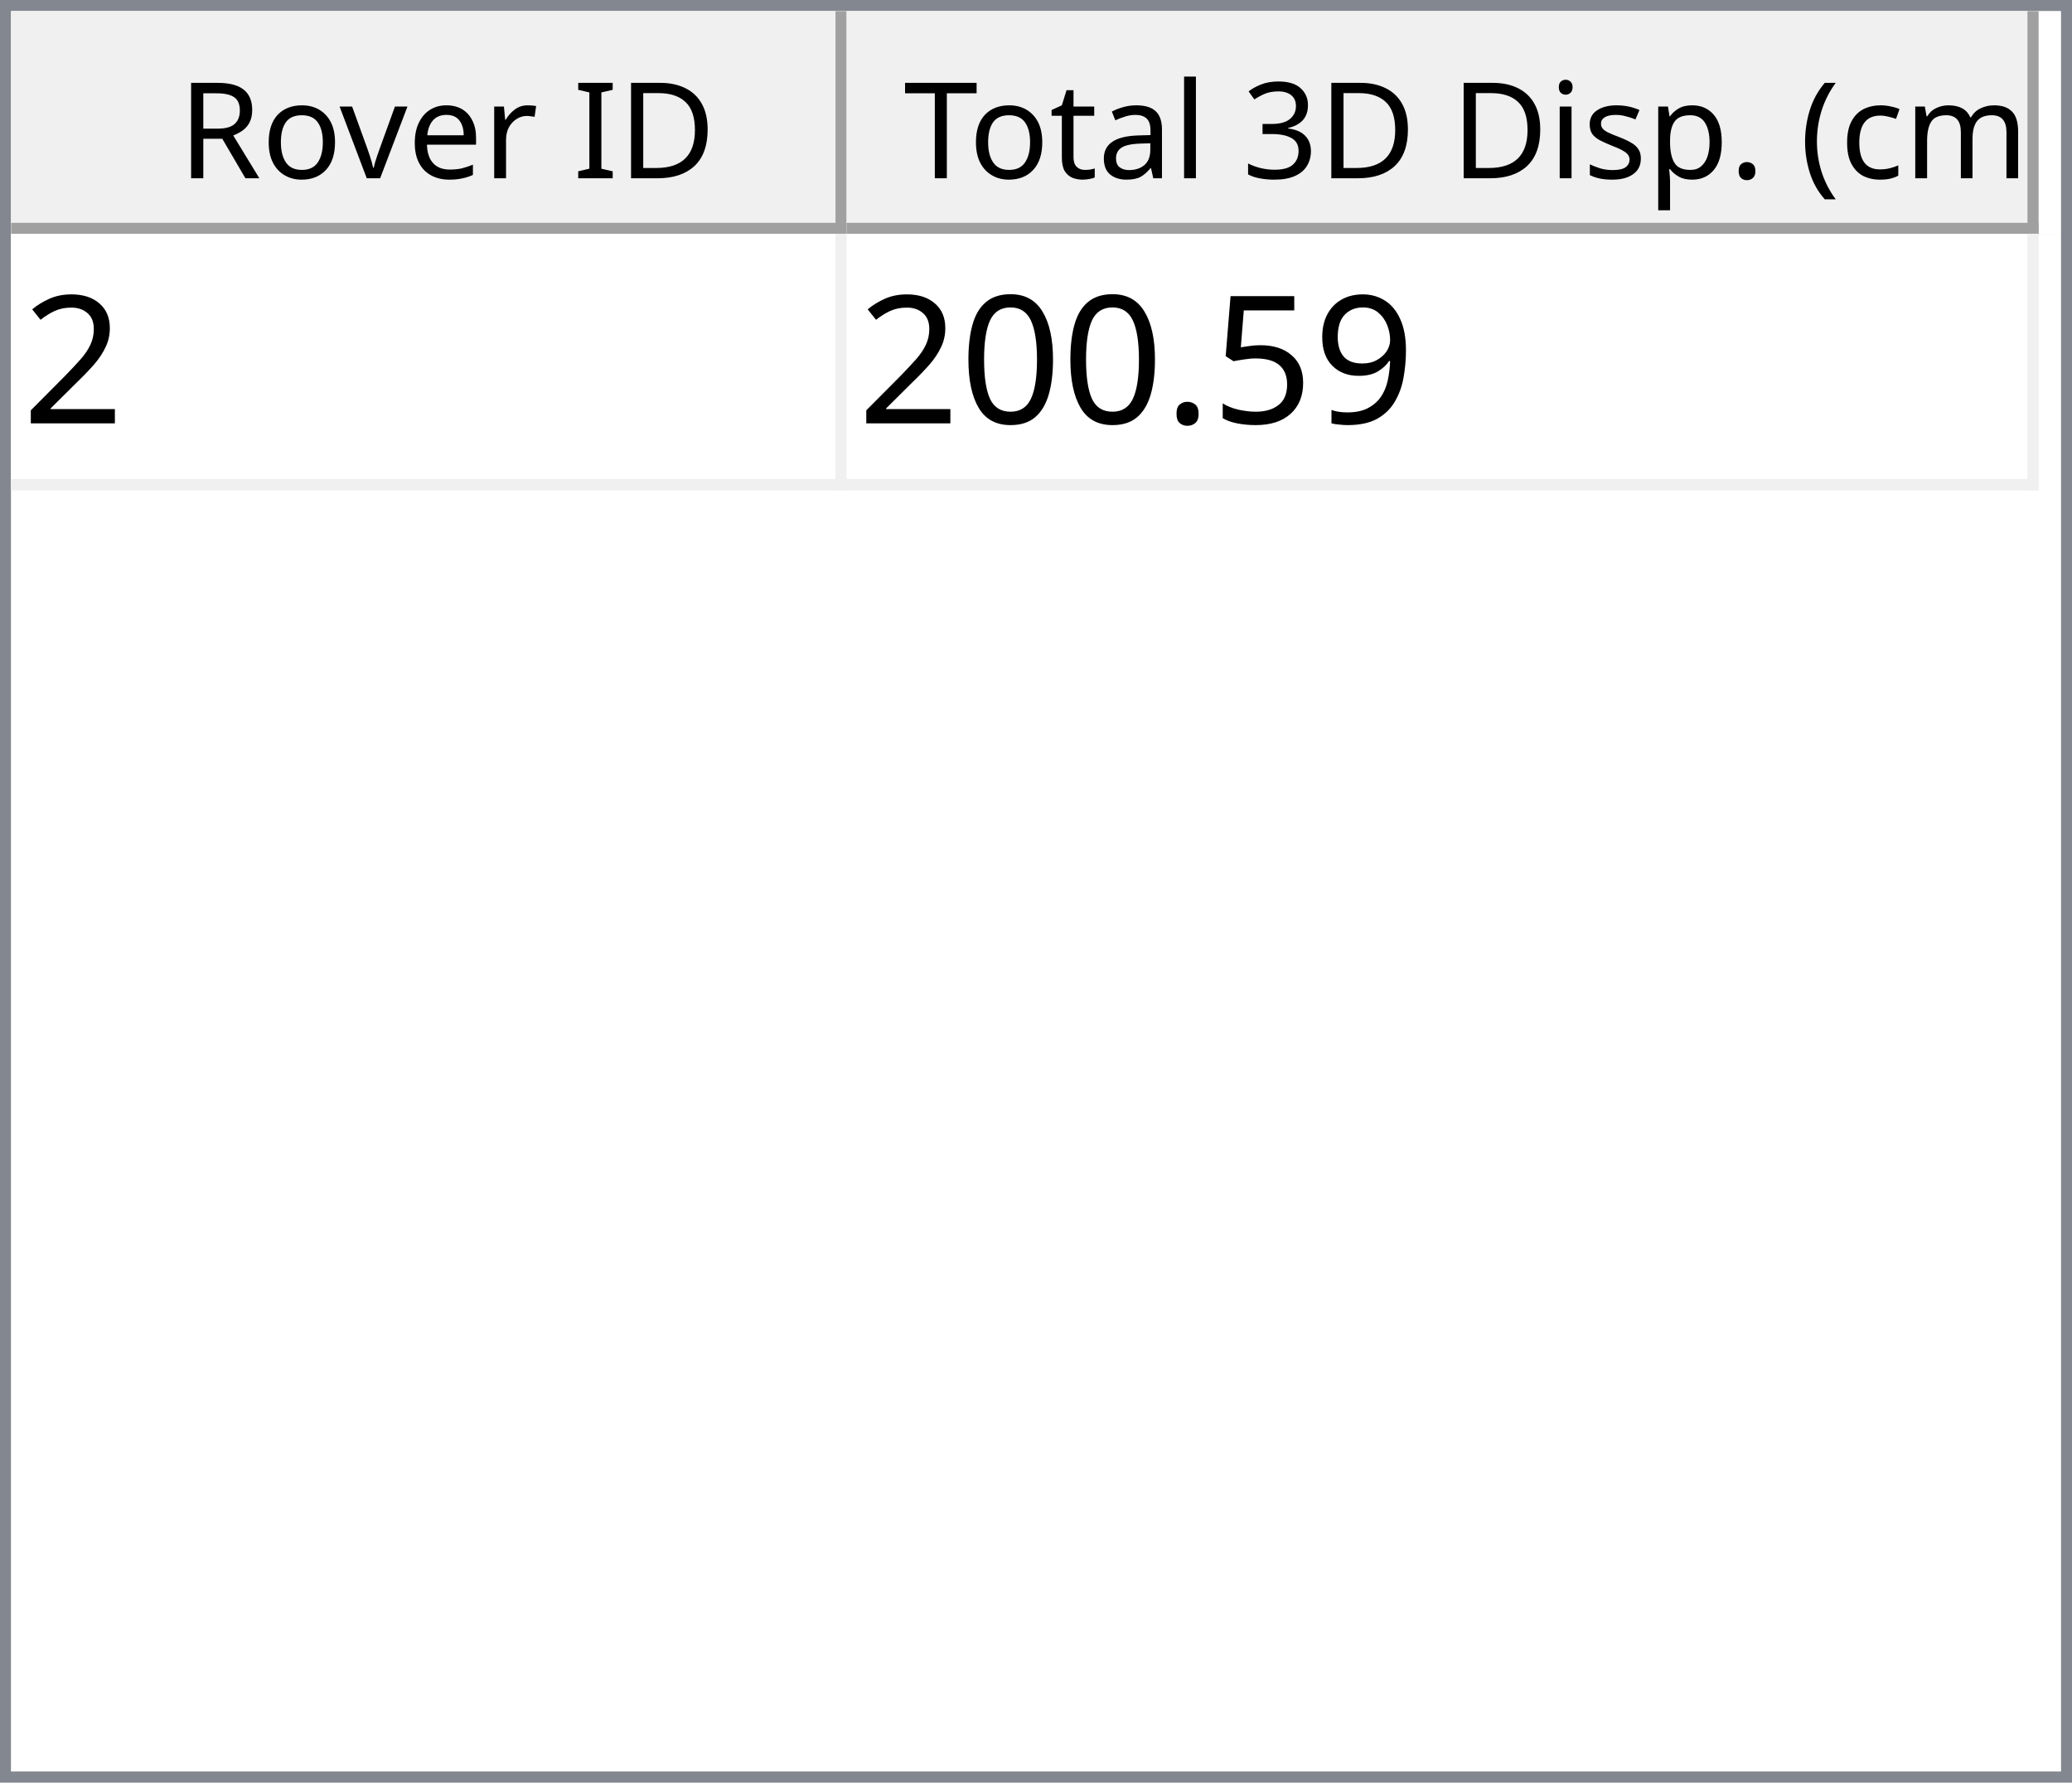
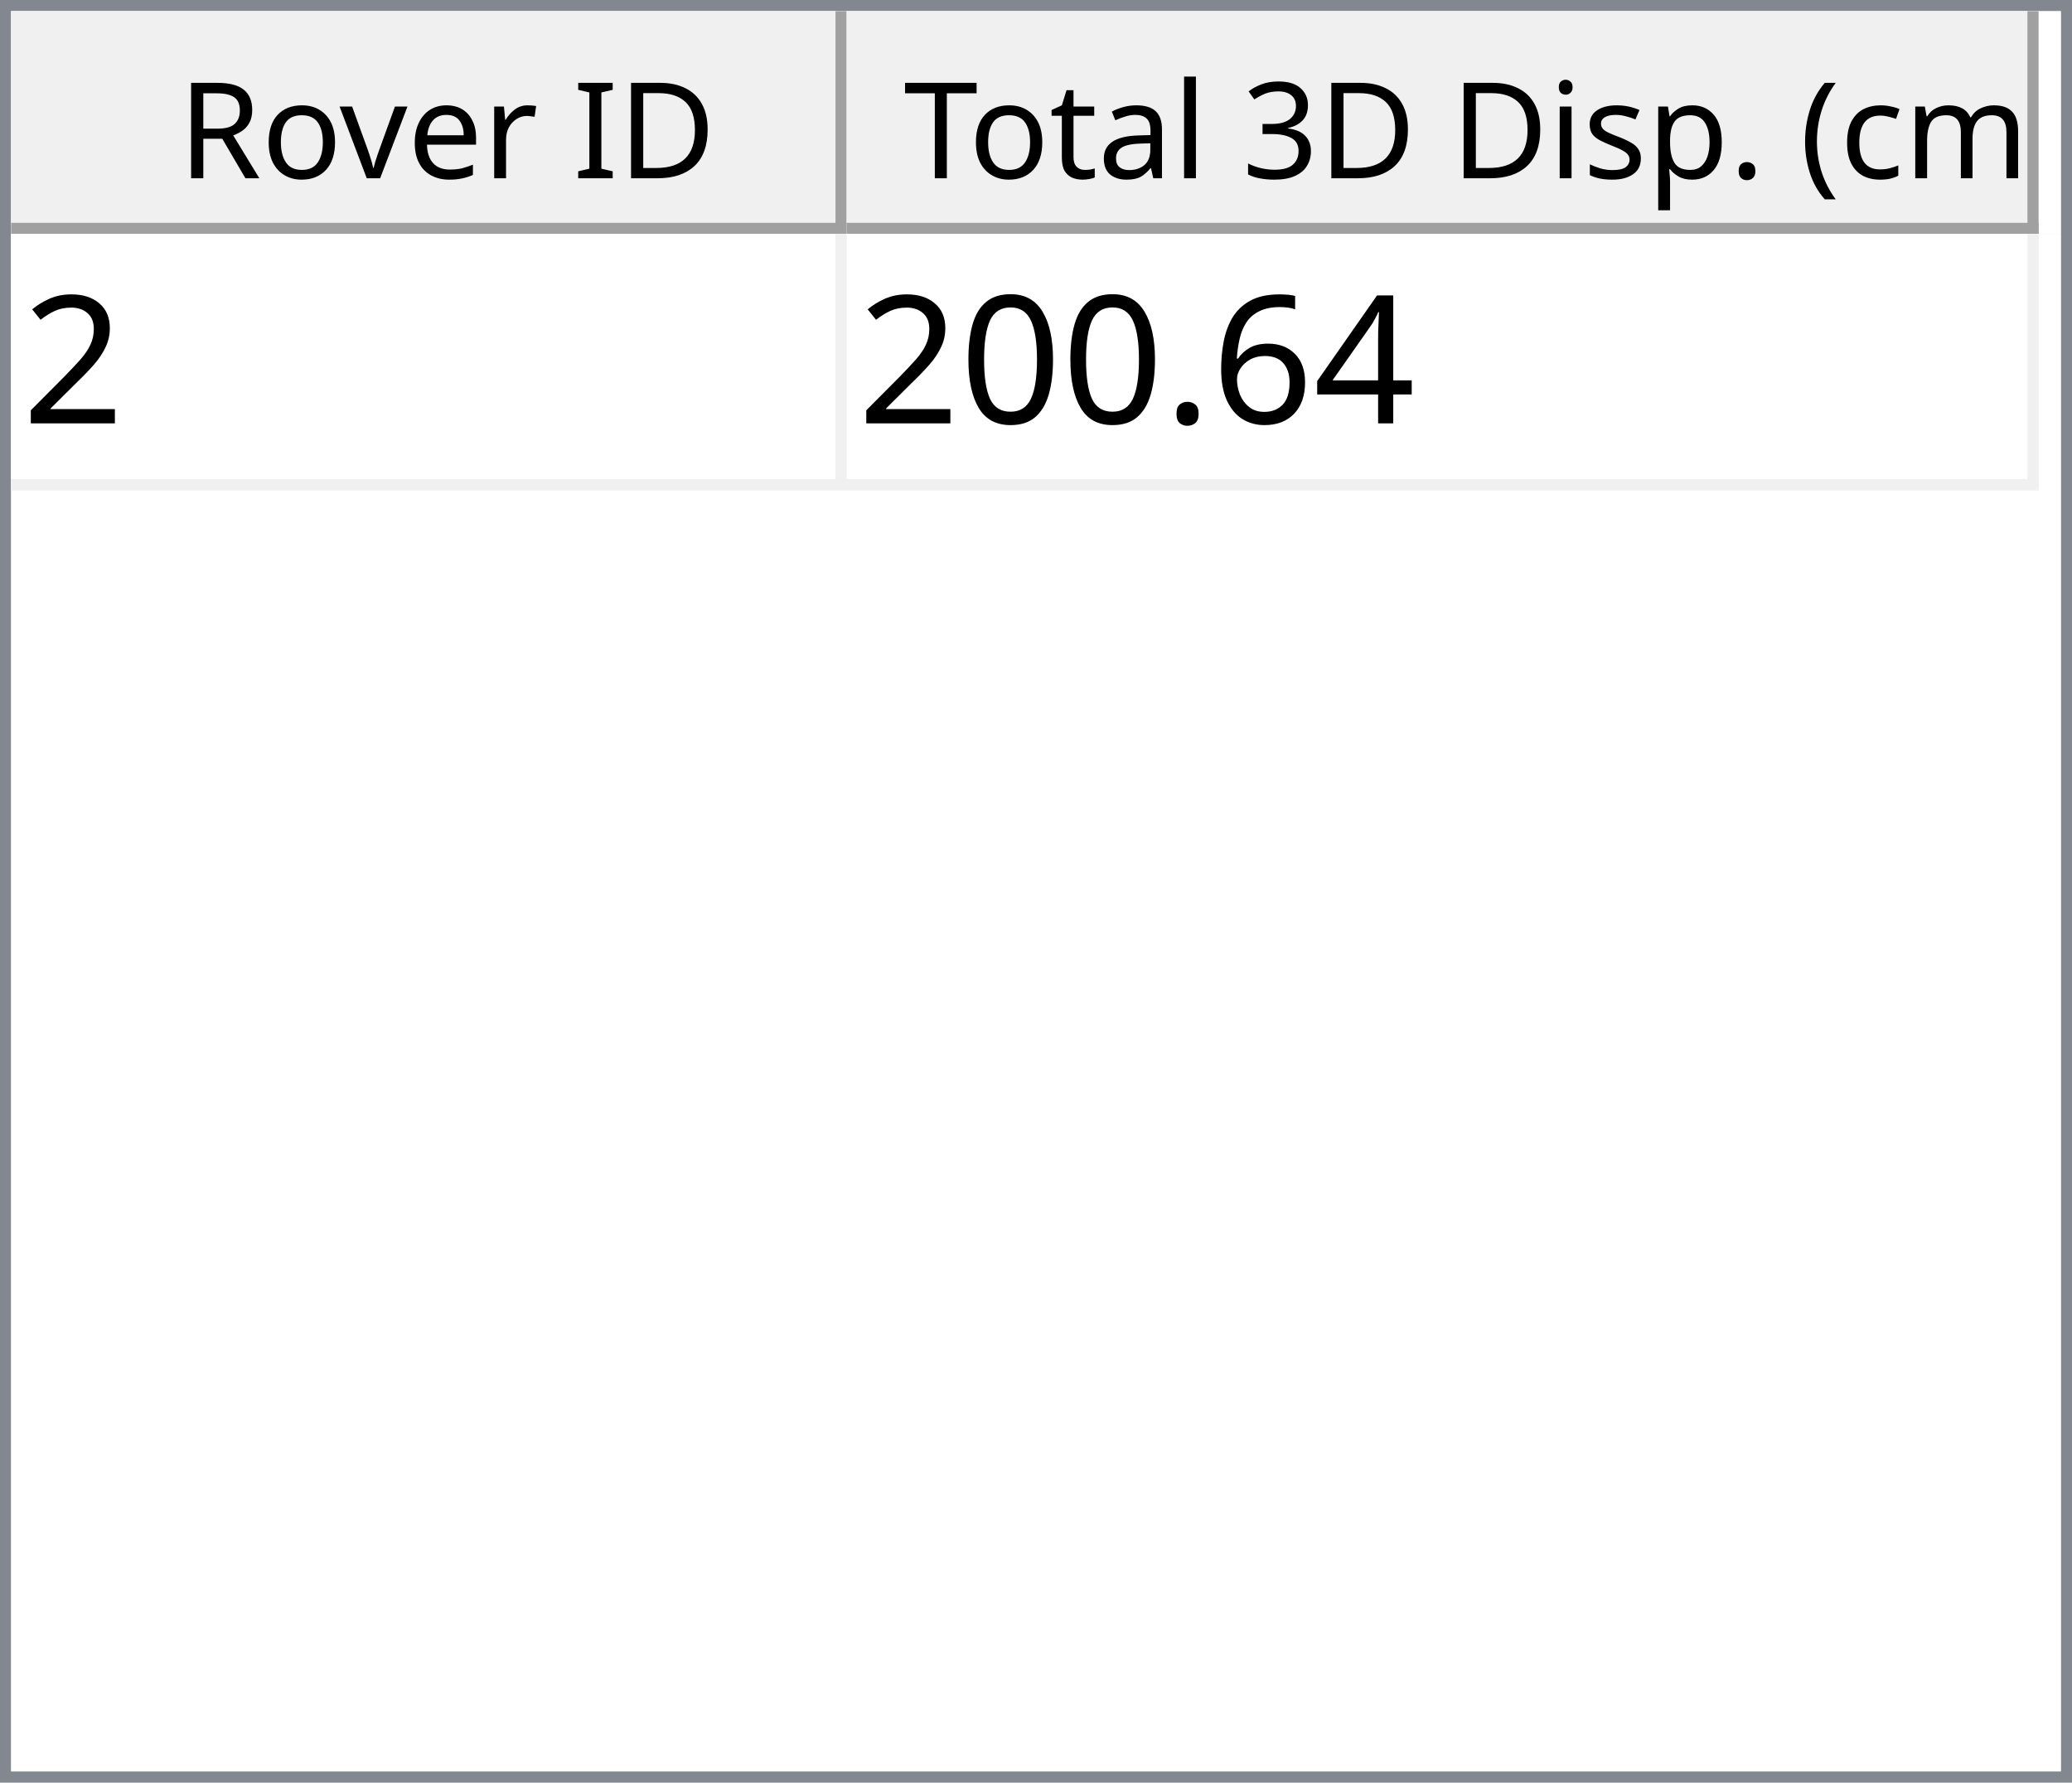
<svg xmlns="http://www.w3.org/2000/svg" style="fill-opacity:1; color-rendering:auto; color-interpolation:auto; text-rendering:auto; stroke:black; stroke-linecap:square; stroke-miterlimit:10; shape-rendering:auto; stroke-opacity:1; fill:black; stroke-dasharray:none; font-weight:normal; stroke-width:1; font-family:'Dialog'; font-style:normal; stroke-linejoin:miter; font-size:12px; stroke-dashoffset:0; image-rendering:auto;" width="186" height="160">
  <defs id="genericDefs" />
  <g>
    <defs id="defs1">
      <clipPath clipPathUnits="userSpaceOnUse" id="clipPath1">
        <path d="M0 0 L186 0 L186 160 L0 160 L0 0 Z" />
      </clipPath>
      <clipPath clipPathUnits="userSpaceOnUse" id="clipPath2">
        <path d="M0 0 L0 160 L186 160 L186 0 Z" />
      </clipPath>
      <clipPath clipPathUnits="userSpaceOnUse" id="clipPath3">
        <path d="M0 0 L0 20 L184 20 L184 0 Z" />
      </clipPath>
      <clipPath clipPathUnits="userSpaceOnUse" id="clipPath4">
        <path d="M0 0 L0 20 L75 20 L75 0 Z" />
      </clipPath>
      <clipPath clipPathUnits="userSpaceOnUse" id="clipPath5">
        <path d="M1 1 L1 19 L74 19 L74 1 Z" />
      </clipPath>
      <clipPath clipPathUnits="userSpaceOnUse" id="clipPath6">
        <path d="M0 0 L0 18 L73 18 L73 0 Z" />
      </clipPath>
      <clipPath clipPathUnits="userSpaceOnUse" id="clipPath7">
        <path d="M-0.5 -0.5 L-0.5 19.5 L74.5 19.5 L74.5 -0.5 Z" />
      </clipPath>
      <clipPath clipPathUnits="userSpaceOnUse" id="clipPath8">
        <path d="M0 0 L0 20 L107 20 L107 0 Z" />
      </clipPath>
      <clipPath clipPathUnits="userSpaceOnUse" id="clipPath9">
        <path d="M1 1 L1 19 L106 19 L106 1 Z" />
      </clipPath>
      <clipPath clipPathUnits="userSpaceOnUse" id="clipPath10">
        <path d="M0 0 L0 18 L105 18 L105 0 Z" />
      </clipPath>
      <clipPath clipPathUnits="userSpaceOnUse" id="clipPath11">
        <path d="M-0.5 -0.5 L-0.5 19.5 L106.5 19.5 L106.5 -0.5 Z" />
      </clipPath>
      <clipPath clipPathUnits="userSpaceOnUse" id="clipPath12">
        <path d="M0 0 L0 138 L184 138 L184 0 Z" />
      </clipPath>
      <clipPath clipPathUnits="userSpaceOnUse" id="clipPath13">
        <path d="M0 0 L0 23 L182 23 L182 0 Z" />
      </clipPath>
      <clipPath clipPathUnits="userSpaceOnUse" id="clipPath14">
        <path d="M-0.5 -0.5 L-0.5 22.5 L181.5 22.5 L181.5 -0.5 Z" />
      </clipPath>
      <clipPath clipPathUnits="userSpaceOnUse" id="clipPath15">
        <path d="M0 0 L0 22 L74 22 L74 0 Z" />
      </clipPath>
      <clipPath clipPathUnits="userSpaceOnUse" id="clipPath16">
        <path d="M0 0 L0 22 L106 22 L106 0 Z" />
      </clipPath>
      <font horiz-adv-x="64.551" id="font1">
        <font-face ascent="107.91" descent="25.098" units-per-em="100" style="font-style:normal; font-family:Segoe UI; font-weight:normal;" />
        <missing-glyph horiz-adv-x="64.551" d="M8.109 0 L8.109 68.266 L56.453 68.266 L56.453 0 L8.109 0 ZM15.328 7.234 L49.219 7.234 L49.219 61.031 L15.328 61.031 L15.328 7.234 Z" />
        <glyph unicode="D" horiz-adv-x="70.117" d="M9.188 0 L9.188 70.016 L28.516 70.016 Q65.531 70.016 65.531 35.891 Q65.531 19.672 55.25 9.836 Q44.969 0 27.734 0 L9.188 0 ZM17.391 62.594 L17.391 7.422 L27.828 7.422 Q41.609 7.422 49.273 14.797 Q56.938 22.172 56.938 35.688 Q56.938 62.594 28.328 62.594 L17.391 62.594 Z" />
        <glyph unicode="I" horiz-adv-x="26.611" d="M17.391 0 L9.188 0 L9.188 70.016 L17.391 70.016 L17.391 0 Z" />
        <glyph unicode=" " horiz-adv-x="27.393" d="" />
        <glyph unicode="r" horiz-adv-x="34.766" d="M34.188 41.891 Q32.078 43.5 28.125 43.5 Q23 43.5 19.555 38.672 Q16.109 33.844 16.109 25.484 L16.109 0 L8.109 0 L8.109 50 L16.109 50 L16.109 39.703 L16.312 39.703 Q18.016 44.969 21.531 47.922 Q25.047 50.875 29.391 50.875 Q32.516 50.875 34.188 50.203 L34.188 41.891 Z" />
        <glyph unicode="e" horiz-adv-x="52.295" d="M48.297 23 L12.984 23 Q13.188 14.656 17.484 10.109 Q21.781 5.562 29.297 5.562 Q37.75 5.562 44.828 11.141 L44.828 3.609 Q38.234 -1.172 27.391 -1.172 Q16.797 -1.172 10.742 5.641 Q4.688 12.453 4.688 24.812 Q4.688 36.469 11.305 43.82 Q17.922 51.172 27.734 51.172 Q37.547 51.172 42.922 44.828 Q48.297 38.484 48.297 27.203 L48.297 23 ZM40.094 29.781 Q40.047 36.719 36.75 40.578 Q33.453 44.438 27.594 44.438 Q21.922 44.438 17.969 40.383 Q14.016 36.328 13.094 29.781 L40.094 29.781 Z" />
        <glyph unicode="v" horiz-adv-x="47.9" d="M47.406 50 L27.484 0 L19.625 0 L0.688 50 L9.469 50 L22.172 13.672 Q23.578 9.672 23.922 6.688 L24.125 6.688 Q24.609 10.453 25.688 13.484 L38.969 50 L47.406 50 Z" />
        <glyph unicode="o" horiz-adv-x="58.594" d="M29 -1.172 Q17.922 -1.172 11.305 5.836 Q4.688 12.844 4.688 24.422 Q4.688 37.016 11.57 44.094 Q18.453 51.172 30.172 51.172 Q41.359 51.172 47.633 44.289 Q53.906 37.406 53.906 25.203 Q53.906 13.234 47.141 6.031 Q40.375 -1.172 29 -1.172 ZM29.594 44.438 Q21.875 44.438 17.383 39.188 Q12.891 33.938 12.891 24.703 Q12.891 15.828 17.43 10.695 Q21.969 5.562 29.594 5.562 Q37.359 5.562 41.531 10.594 Q45.703 15.625 45.703 24.906 Q45.703 34.281 41.531 39.359 Q37.359 44.438 29.594 44.438 Z" />
        <glyph unicode="R" horiz-adv-x="59.814" d="M59.375 0 L49.609 0 L37.891 19.625 Q36.281 22.359 34.766 24.289 Q33.25 26.219 31.664 27.438 Q30.078 28.656 28.25 29.219 Q26.422 29.781 24.125 29.781 L17.391 29.781 L17.391 0 L9.188 0 L9.188 70.016 L30.078 70.016 Q34.672 70.016 38.555 68.867 Q42.438 67.719 45.289 65.375 Q48.141 63.031 49.758 59.547 Q51.375 56.062 51.375 51.375 Q51.375 47.703 50.273 44.656 Q49.172 41.609 47.148 39.211 Q45.125 36.812 42.266 35.133 Q39.406 33.453 35.844 32.516 L35.844 32.328 Q37.594 31.547 38.891 30.547 Q40.188 29.547 41.359 28.18 Q42.531 26.812 43.68 25.078 Q44.828 23.344 46.234 21.047 L59.375 0 ZM17.391 62.594 L17.391 37.203 L28.516 37.203 Q31.594 37.203 34.203 38.133 Q36.812 39.062 38.719 40.797 Q40.625 42.531 41.703 45.047 Q42.781 47.562 42.781 50.688 Q42.781 56.297 39.141 59.445 Q35.5 62.594 28.609 62.594 L17.391 62.594 Z" />
        <glyph unicode=")" horiz-adv-x="30.176" d="M8.297 -15.922 L1.172 -15.922 Q16.406 2.344 16.406 26.812 Q16.406 51.469 1.078 70.016 L8.297 70.016 Q23.531 52.156 23.531 26.703 Q23.531 1.375 8.297 -15.922 Z" />
        <glyph unicode="m" horiz-adv-x="86.133" d="M79.109 0 L71.094 0 L71.094 28.719 Q71.094 37.016 68.531 40.727 Q65.969 44.438 59.906 44.438 Q54.781 44.438 51.195 39.75 Q47.609 35.062 47.609 28.516 L47.609 0 L39.594 0 L39.594 29.688 Q39.594 44.438 28.219 44.438 Q22.953 44.438 19.531 40.016 Q16.109 35.594 16.109 28.516 L16.109 0 L8.109 0 L8.109 50 L16.109 50 L16.109 42.094 L16.312 42.094 Q21.625 51.172 31.844 51.172 Q36.969 51.172 40.773 48.312 Q44.578 45.453 46 40.828 Q51.562 51.172 62.594 51.172 Q79.109 51.172 79.109 30.812 L79.109 0 Z" />
        <glyph unicode="c" horiz-adv-x="46.191" d="M42.188 2.297 Q36.422 -1.172 28.516 -1.172 Q17.828 -1.172 11.258 5.789 Q4.688 12.75 4.688 23.828 Q4.688 36.188 11.766 43.68 Q18.844 51.172 30.672 51.172 Q37.25 51.172 42.281 48.734 L42.281 40.531 Q36.719 44.438 30.375 44.438 Q22.703 44.438 17.797 38.945 Q12.891 33.453 12.891 24.516 Q12.891 15.719 17.508 10.641 Q22.125 5.562 29.891 5.562 Q36.422 5.562 42.188 9.906 L42.188 2.297 Z" />
        <glyph unicode="(" horiz-adv-x="30.176" d="M29.109 -15.922 L21.969 -15.922 Q6.844 1.375 6.844 26.703 Q6.844 52.156 21.969 70.016 L29.203 70.016 Q13.875 51.469 13.875 26.812 Q13.875 2.344 29.109 -15.922 Z" />
        <glyph unicode="." horiz-adv-x="21.68" d="M10.891 -1.078 Q8.641 -1.078 7.055 0.539 Q5.469 2.156 5.469 4.391 Q5.469 6.641 7.055 8.273 Q8.641 9.906 10.891 9.906 Q13.188 9.906 14.797 8.273 Q16.406 6.641 16.406 4.391 Q16.406 2.156 14.797 0.539 Q13.188 -1.078 10.891 -1.078 Z" />
        <glyph unicode="p" horiz-adv-x="58.789" d="M16.312 7.234 L16.109 7.234 L16.109 -23 L8.109 -23 L8.109 50 L16.109 50 L16.109 41.219 L16.312 41.219 Q22.219 51.172 33.594 51.172 Q43.266 51.172 48.688 44.461 Q54.109 37.75 54.109 26.469 Q54.109 13.922 48 6.375 Q41.891 -1.172 31.297 -1.172 Q21.578 -1.172 16.312 7.234 ZM16.109 27.391 L16.109 20.406 Q16.109 14.203 20.141 9.883 Q24.172 5.562 30.375 5.562 Q37.641 5.562 41.773 11.133 Q45.906 16.703 45.906 26.609 Q45.906 34.969 42.047 39.703 Q38.188 44.438 31.594 44.438 Q24.609 44.438 20.359 39.578 Q16.109 34.719 16.109 27.391 Z" />
        <glyph unicode="s" horiz-adv-x="42.432" d="M5.078 1.812 L5.078 10.406 Q11.625 5.562 19.484 5.562 Q30.031 5.562 30.031 12.594 Q30.031 14.594 29.125 15.992 Q28.219 17.391 26.68 18.461 Q25.141 19.531 23.07 20.383 Q21 21.234 18.609 22.172 Q15.281 23.484 12.766 24.828 Q10.25 26.172 8.57 27.859 Q6.891 29.547 6.031 31.695 Q5.172 33.844 5.172 36.719 Q5.172 40.234 6.789 42.945 Q8.406 45.656 11.086 47.484 Q13.766 49.312 17.211 50.242 Q20.656 51.172 24.312 51.172 Q30.812 51.172 35.938 48.922 L35.938 40.828 Q30.422 44.438 23.25 44.438 Q21 44.438 19.195 43.922 Q17.391 43.406 16.094 42.477 Q14.797 41.547 14.086 40.258 Q13.375 38.969 13.375 37.406 Q13.375 35.453 14.086 34.133 Q14.797 32.812 16.164 31.789 Q17.531 30.766 19.484 29.938 Q21.438 29.109 23.922 28.125 Q27.25 26.859 29.883 25.516 Q32.516 24.172 34.375 22.484 Q36.234 20.797 37.234 18.602 Q38.234 16.406 38.234 13.375 Q38.234 9.672 36.602 6.938 Q34.969 4.203 32.234 2.398 Q29.5 0.594 25.93 -0.289 Q22.359 -1.172 18.453 -1.172 Q10.75 -1.172 5.078 1.812 Z" />
        <glyph unicode="i" horiz-adv-x="24.219" d="M12.203 62.703 Q10.062 62.703 8.547 64.164 Q7.031 65.625 7.031 67.875 Q7.031 70.125 8.547 71.609 Q10.062 73.094 12.203 73.094 Q14.406 73.094 15.945 71.609 Q17.484 70.125 17.484 67.875 Q17.484 65.719 15.945 64.211 Q14.406 62.703 12.203 62.703 ZM16.109 0 L8.109 0 L8.109 50 L16.109 50 L16.109 0 Z" />
        <glyph unicode="3" horiz-adv-x="53.906" d="M46.531 19.828 Q46.531 15.094 44.75 11.211 Q42.969 7.328 39.719 4.57 Q36.469 1.812 31.93 0.297 Q27.391 -1.219 21.922 -1.219 Q11.922 -1.219 6 2.594 L6 11.188 Q13.094 5.609 22.219 5.609 Q25.875 5.609 28.828 6.539 Q31.781 7.469 33.906 9.227 Q36.031 10.984 37.18 13.477 Q38.328 15.969 38.328 19.094 Q38.328 32.812 18.797 32.812 L12.984 32.812 L12.984 39.594 L18.5 39.594 Q35.797 39.594 35.797 52.484 Q35.797 64.406 22.609 64.406 Q15.188 64.406 8.688 59.422 L8.688 67.188 Q15.375 71.188 24.609 71.188 Q29 71.188 32.57 69.969 Q36.141 68.75 38.68 66.555 Q41.219 64.359 42.609 61.281 Q44 58.203 44 54.5 Q44 40.672 30.031 36.719 L30.031 36.531 Q33.594 36.141 36.625 34.797 Q39.656 33.453 41.852 31.305 Q44.047 29.156 45.289 26.25 Q46.531 23.344 46.531 19.828 Z" />
        <glyph unicode="l" horiz-adv-x="24.219" d="M16.109 0 L8.109 0 L8.109 74.031 L16.109 74.031 L16.109 0 Z" />
        <glyph unicode="a" horiz-adv-x="50.879" d="M43.891 0 L35.891 0 L35.891 7.812 L35.688 7.812 Q30.469 -1.172 20.312 -1.172 Q12.844 -1.172 8.617 2.781 Q4.391 6.734 4.391 13.281 Q4.391 27.297 20.906 29.594 L35.891 31.688 Q35.891 44.438 25.594 44.438 Q16.547 44.438 9.281 38.281 L9.281 46.484 Q16.656 51.172 26.266 51.172 Q43.891 51.172 43.891 32.516 L43.891 0 ZM35.891 25.297 L23.828 23.641 Q18.266 22.859 15.43 20.875 Q12.594 18.891 12.594 13.875 Q12.594 10.203 15.211 7.883 Q17.828 5.562 22.172 5.562 Q28.125 5.562 32.008 9.742 Q35.891 13.922 35.891 20.312 L35.891 25.297 Z" />
        <glyph unicode="t" horiz-adv-x="33.887" d="M31.297 0.484 Q28.469 -1.078 23.828 -1.078 Q10.688 -1.078 10.688 13.578 L10.688 43.172 L2.094 43.172 L2.094 50 L10.688 50 L10.688 62.203 L18.703 64.797 L18.703 50 L31.297 50 L31.297 43.172 L18.703 43.172 L18.703 14.984 Q18.703 9.969 20.414 7.82 Q22.125 5.672 26.078 5.672 Q29.109 5.672 31.297 7.328 L31.297 0.484 Z" />
        <glyph unicode="T" horiz-adv-x="52.393" d="M50.594 62.594 L30.375 62.594 L30.375 0 L22.172 0 L22.172 62.594 L2 62.594 L2 70.016 L50.594 70.016 L50.594 62.594 Z" />
      </font>
      <font horiz-adv-x="75.0" id="font2">
        <font-face ascent="100.537" descent="21.973" units-per-em="100" style="font-style:normal; font-family:sans-serif; font-weight:normal;" />
        <missing-glyph horiz-adv-x="75.0" d="M12.5 0 L12.5 62.5 L62.5 62.5 L62.5 0 L12.5 0 ZM14.062 1.562 L60.938 1.562 L60.938 60.938 L14.062 60.938 L14.062 1.562 Z" />
        <glyph unicode="2" horiz-adv-x="55.615" d="M50.344 8.453 L50.344 0 L3.031 0 Q2.938 3.172 4.047 6.109 Q5.859 10.938 9.836 15.625 Q13.812 20.312 21.344 26.469 Q33.016 36.031 37.117 41.625 Q41.219 47.219 41.219 52.203 Q41.219 57.422 37.477 61.008 Q33.734 64.594 27.734 64.594 Q21.391 64.594 17.578 60.789 Q13.766 56.984 13.719 50.25 L4.688 51.172 Q5.609 61.281 11.664 66.578 Q17.719 71.875 27.938 71.875 Q38.234 71.875 44.242 66.164 Q50.25 60.453 50.25 52 Q50.25 47.703 48.492 43.555 Q46.734 39.406 42.656 34.812 Q38.578 30.219 29.109 22.219 Q21.188 15.578 18.945 13.211 Q16.703 10.844 15.234 8.453 L50.344 8.453 Z" />
-         <glyph unicode="9" horiz-adv-x="55.615" d="M5.469 16.547 L13.922 17.328 Q14.984 11.375 18.016 8.688 Q21.047 6 25.781 6 Q29.828 6 32.883 7.859 Q35.938 9.719 37.891 12.82 Q39.844 15.922 41.164 21.195 Q42.484 26.469 42.484 31.938 Q42.484 32.516 42.438 33.688 Q39.797 29.5 35.234 26.883 Q30.672 24.266 25.344 24.266 Q16.453 24.266 10.305 30.711 Q4.156 37.156 4.156 47.703 Q4.156 58.594 10.578 65.234 Q17 71.875 26.656 71.875 Q33.641 71.875 39.43 68.117 Q45.219 64.359 48.219 57.398 Q51.219 50.438 51.219 37.25 Q51.219 23.531 48.242 15.406 Q45.266 7.281 39.383 3.031 Q33.5 -1.219 25.594 -1.219 Q17.188 -1.219 11.867 3.445 Q6.547 8.109 5.469 16.547 ZM41.453 48.141 Q41.453 55.719 37.43 60.156 Q33.406 64.594 27.734 64.594 Q21.875 64.594 17.531 59.812 Q13.188 55.031 13.188 47.406 Q13.188 40.578 17.312 36.305 Q21.438 32.031 27.484 32.031 Q33.594 32.031 37.523 36.305 Q41.453 40.578 41.453 48.141 Z" />
-         <glyph unicode="5" horiz-adv-x="55.615" d="M4.156 18.75 L13.375 19.531 Q14.406 12.797 18.141 9.398 Q21.875 6 27.156 6 Q33.5 6 37.891 10.789 Q42.281 15.578 42.281 23.484 Q42.281 31 38.062 35.352 Q33.844 39.703 27 39.703 Q22.75 39.703 19.336 37.773 Q15.922 35.844 13.969 32.766 L5.719 33.844 L12.641 70.609 L48.25 70.609 L48.25 62.203 L19.672 62.203 L15.828 42.969 Q22.266 47.469 29.344 47.469 Q38.719 47.469 45.164 40.969 Q51.609 34.469 51.609 24.266 Q51.609 14.547 45.953 7.469 Q39.062 -1.219 27.156 -1.219 Q17.391 -1.219 11.211 4.25 Q5.031 9.719 4.156 18.75 Z" />
+         <glyph unicode="4" horiz-adv-x="55.615" d="M32.328 0 L32.328 17.141 L1.266 17.141 L1.266 25.203 L33.938 71.578 L41.109 71.578 L41.109 25.203 L50.781 25.203 L50.781 17.141 L41.109 17.141 L41.109 0 L32.328 0 ZM32.328 25.203 L32.328 57.469 L9.906 25.203 L32.328 25.203 Z" />
+         <glyph unicode="6" horiz-adv-x="55.615" d="M49.75 54.047 L41.016 53.375 Q39.844 58.547 37.703 60.891 Q34.125 64.656 28.906 64.656 Q24.703 64.656 21.531 62.312 Q17.391 59.281 14.992 53.469 Q12.594 47.656 12.5 36.922 Q15.672 41.75 20.266 44.094 Q24.859 46.438 29.891 46.438 Q38.672 46.438 44.852 39.969 Q51.031 33.5 51.031 23.25 Q51.031 16.5 48.125 10.719 Q45.219 4.938 40.141 1.859 Q35.062 -1.219 28.609 -1.219 Q17.625 -1.219 10.695 6.859 Q3.766 14.938 3.766 33.5 Q3.766 54.25 11.422 63.672 Q18.109 71.875 29.438 71.875 Q37.891 71.875 43.289 67.141 Q48.688 62.406 49.75 54.047 ZM13.875 23.188 Q13.875 18.656 15.797 14.508 Q17.719 10.359 21.188 8.18 Q24.656 6 28.469 6 Q34.031 6 38.039 10.492 Q42.047 14.984 42.047 22.703 Q42.047 30.125 38.086 34.398 Q34.125 38.672 28.125 38.672 Q22.172 38.672 18.023 34.398 Q13.875 30.125 13.875 23.188 Z" />
        <glyph unicode="." horiz-adv-x="27.783" d="M9.078 0 L9.078 10.016 L19.094 10.016 L19.094 0 L9.078 0 Z" />
        <glyph unicode="0" horiz-adv-x="55.615" d="M4.156 35.297 Q4.156 48 6.766 55.742 Q9.375 63.484 14.523 67.68 Q19.672 71.875 27.484 71.875 Q33.25 71.875 37.594 69.555 Q41.938 67.234 44.773 62.867 Q47.609 58.5 49.219 52.227 Q50.828 45.953 50.828 35.297 Q50.828 22.703 48.242 14.969 Q45.656 7.234 40.508 3.008 Q35.359 -1.219 27.484 -1.219 Q17.141 -1.219 11.234 6.203 Q4.156 15.141 4.156 35.297 ZM13.188 35.297 Q13.188 17.672 17.312 11.836 Q21.438 6 27.484 6 Q33.547 6 37.672 11.859 Q41.797 17.719 41.797 35.297 Q41.797 52.984 37.672 58.789 Q33.547 64.594 27.391 64.594 Q21.344 64.594 17.719 59.469 Q13.188 52.938 13.188 35.297 Z" />
      </font>
    </defs>
    <g style="fill:white; stroke:white;">
      <rect x="0" y="0" width="186" style="clip-path:url(#clipPath1); stroke:none;" height="160" />
    </g>
    <g style="fill:white; text-rendering:optimizeSpeed; color-rendering:optimizeSpeed; image-rendering:optimizeSpeed; shape-rendering:crispEdges; stroke:white; color-interpolation:sRGB;">
      <rect x="0" width="186" height="160" y="0" style="stroke:none;" />
      <path style="stroke:none;" d="M0 160 L186 160 L186 0 L0 0 Z" />
    </g>
    <g style="fill:rgb(240,240,240); font-family:'Segoe UI'; stroke:rgb(240,240,240);">
      <rect x="0" y="0" width="186" style="clip-path:url(#clipPath2); stroke:none;" height="160" />
    </g>
    <g style="fill:rgb(130,135,144); font-family:'Segoe UI'; stroke:rgb(130,135,144);">
      <path d="M0 0 L186 0 L186 160 L0 160 L0 0 ZM1 1 L185 1 L185 159 L1 159 L1 1 Z" style="fill-rule:evenodd; clip-path:url(#clipPath2); stroke:none;" />
    </g>
    <g style="fill:white; font-family:'Segoe UI'; stroke:white;" transform="translate(1,1)">
      <rect x="0" y="0" width="184" style="clip-path:url(#clipPath3); stroke:none;" height="20" />
    </g>
    <g style="fill:rgb(240,240,240); font-family:'Segoe UI'; stroke:rgb(240,240,240);" transform="translate(1,1)">
      <rect x="0" y="0" width="75" style="clip-path:url(#clipPath4); stroke:none;" height="20" />
    </g>
    <g style="font-family:'Segoe UI';" transform="translate(2,2)">
      <text x="14" xml:space="preserve" y="14" style="clip-path:url(#clipPath6); stroke:none;">Rover ID</text>
    </g>
    <g style="fill:rgb(160,160,160); font-family:'Segoe UI'; stroke:rgb(160,160,160); stroke-linejoin:bevel;" transform="translate(1.5,1.5)">
      <line x1="74" x2="74" y1="0" style="fill:none; clip-path:url(#clipPath7);" y2="19" />
    </g>
    <g style="fill:rgb(160,160,160); font-family:'Segoe UI'; stroke:rgb(160,160,160); stroke-linejoin:bevel;" transform="matrix(1,0,0,1,1,1) translate(0.5,0.5)">
      <line x1="0" x2="74" y1="19" style="fill:none; clip-path:url(#clipPath7);" y2="19" />
    </g>
    <g style="fill:rgb(240,240,240); font-family:'Segoe UI'; stroke:rgb(240,240,240);" transform="translate(76,1)">
      <rect x="0" y="0" width="107" style="clip-path:url(#clipPath8); stroke:none;" height="20" />
    </g>
    <g style="font-family:'Segoe UI';" transform="translate(77,2)">
      <text x="1" xml:space="preserve" y="14" style="clip-path:url(#clipPath10); stroke:none;"> Total 3D Disp. (cm)</text>
    </g>
    <g style="fill:rgb(160,160,160); font-family:'Segoe UI'; stroke:rgb(160,160,160); stroke-linejoin:bevel;" transform="translate(76.5,1.5)">
      <line x1="106" x2="106" y1="0" style="fill:none; clip-path:url(#clipPath11);" y2="19" />
    </g>
    <g style="fill:rgb(160,160,160); font-family:'Segoe UI'; stroke:rgb(160,160,160); stroke-linejoin:bevel;" transform="matrix(1,0,0,1,76,1) translate(0.5,0.5)">
      <line x1="0" x2="106" y1="19" style="fill:none; clip-path:url(#clipPath11);" y2="19" />
    </g>
    <g style="fill:white; font-family:'Segoe UI'; stroke:white;" transform="translate(1,21)">
      <rect x="0" y="0" width="184" style="clip-path:url(#clipPath12); stroke:none;" height="138" />
    </g>
    <g style="fill:rgb(240,240,240); font-size:16px; font-family:sans-serif; stroke:rgb(240,240,240);" transform="translate(1,21)">
      <rect x="0" y="0" width="182" style="clip-path:url(#clipPath13); stroke:none;" height="23" />
      <line transform="translate(0.5,0.5)" x1="0" x2="181" y1="22" style="clip-path:url(#clipPath14); fill:none; stroke-linejoin:bevel;" y2="22" />
    </g>
    <g transform="matrix(1,0,0,1,1,21) translate(0.5,0.5)" style="fill:rgb(240,240,240); font-size:16px; font-family:sans-serif; stroke:rgb(240,240,240); stroke-linejoin:bevel;">
      <line x1="74" x2="74" y1="0" style="fill:none; clip-path:url(#clipPath14);" y2="22" />
    </g>
    <g transform="matrix(1,0,0,1,1,21) translate(0.5,0.5)" style="fill:rgb(240,240,240); font-size:16px; font-family:sans-serif; stroke:rgb(240,240,240); stroke-linejoin:bevel;">
      <line x1="181" x2="181" y1="0" style="fill:none; clip-path:url(#clipPath14);" y2="22" />
    </g>
    <g style="fill:white; font-size:16px; font-family:sans-serif; stroke:white;" transform="matrix(1,0,0,1,1,21)">
      <rect x="0" y="0" width="74" style="clip-path:url(#clipPath15); stroke:none;" height="22" />
      <text x="1" y="17" style="fill:black; clip-path:url(#clipPath15); stroke:none;" xml:space="preserve">2</text>
    </g>
    <g style="fill:white; font-size:16px; font-family:sans-serif; stroke:white;" transform="matrix(1,0,0,1,1,21) translate(75,0)">
      <rect x="0" y="0" width="106" style="clip-path:url(#clipPath16); stroke:none;" height="22" />
-       <text x="1" y="17" style="fill:black; clip-path:url(#clipPath16); stroke:none;" xml:space="preserve">200.59</text>
+       <text x="1" y="17" style="fill:black; clip-path:url(#clipPath16); stroke:none;" xml:space="preserve">200.64</text>
    </g>
  </g>
</svg>
